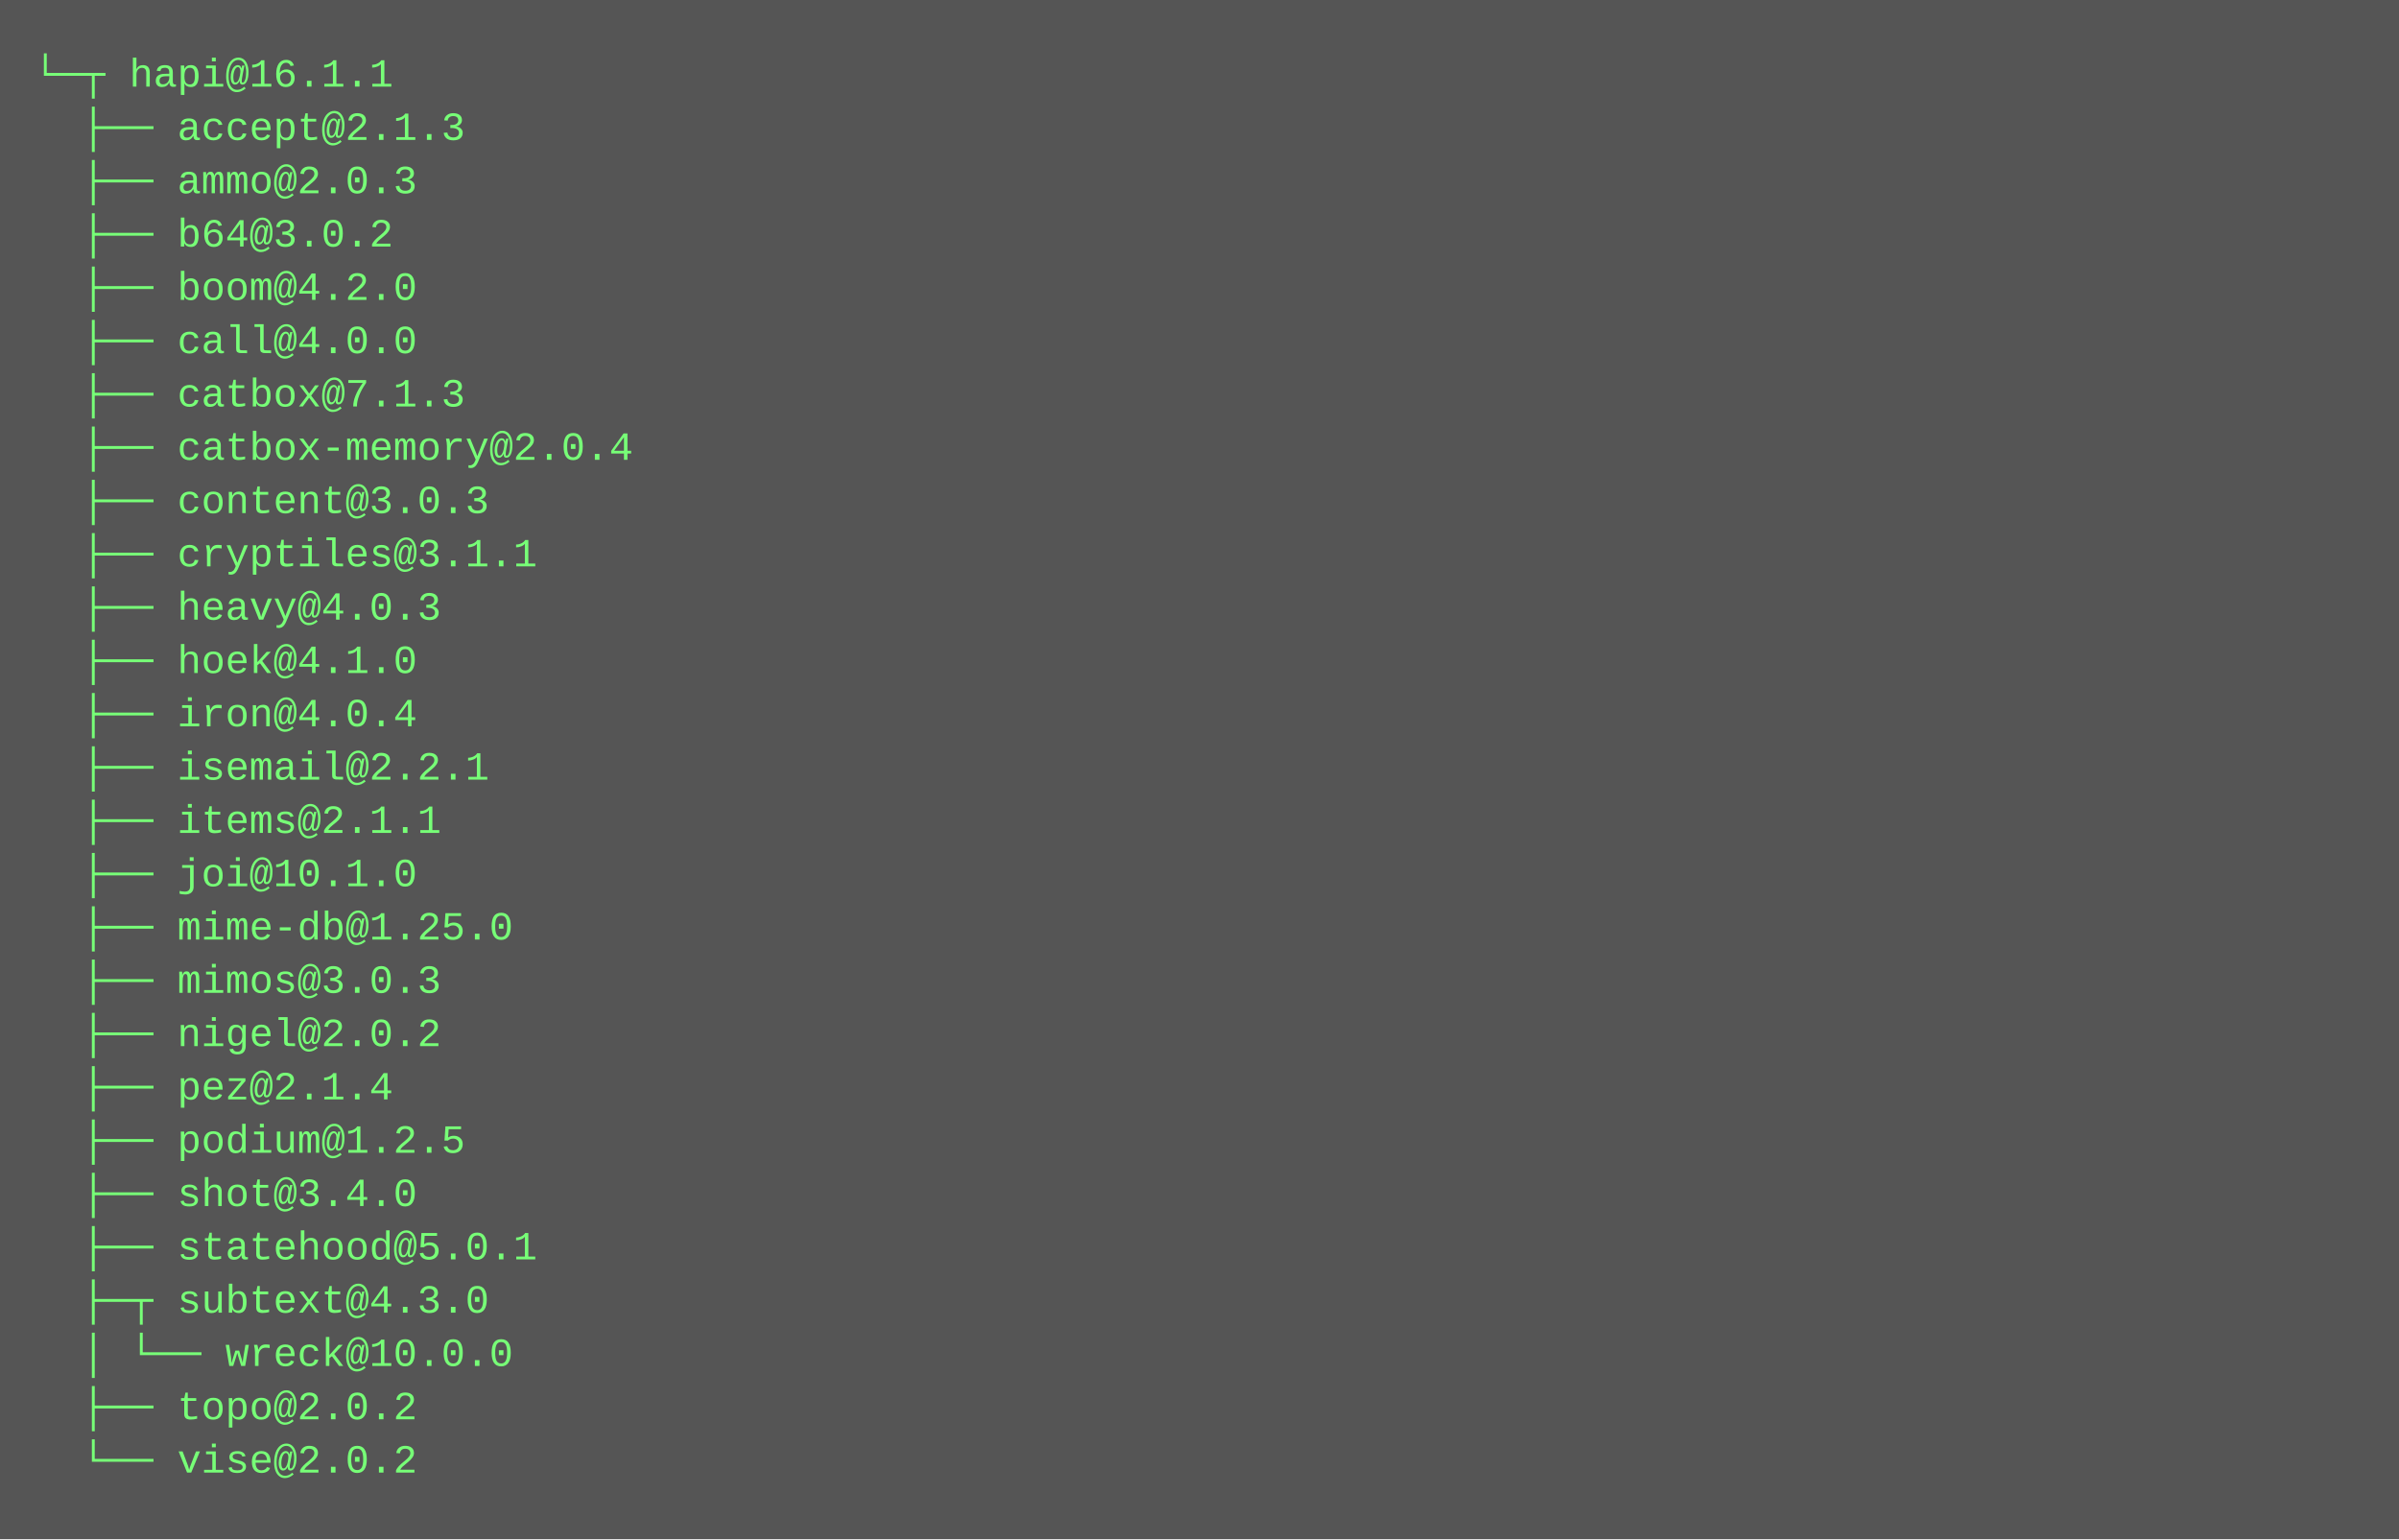
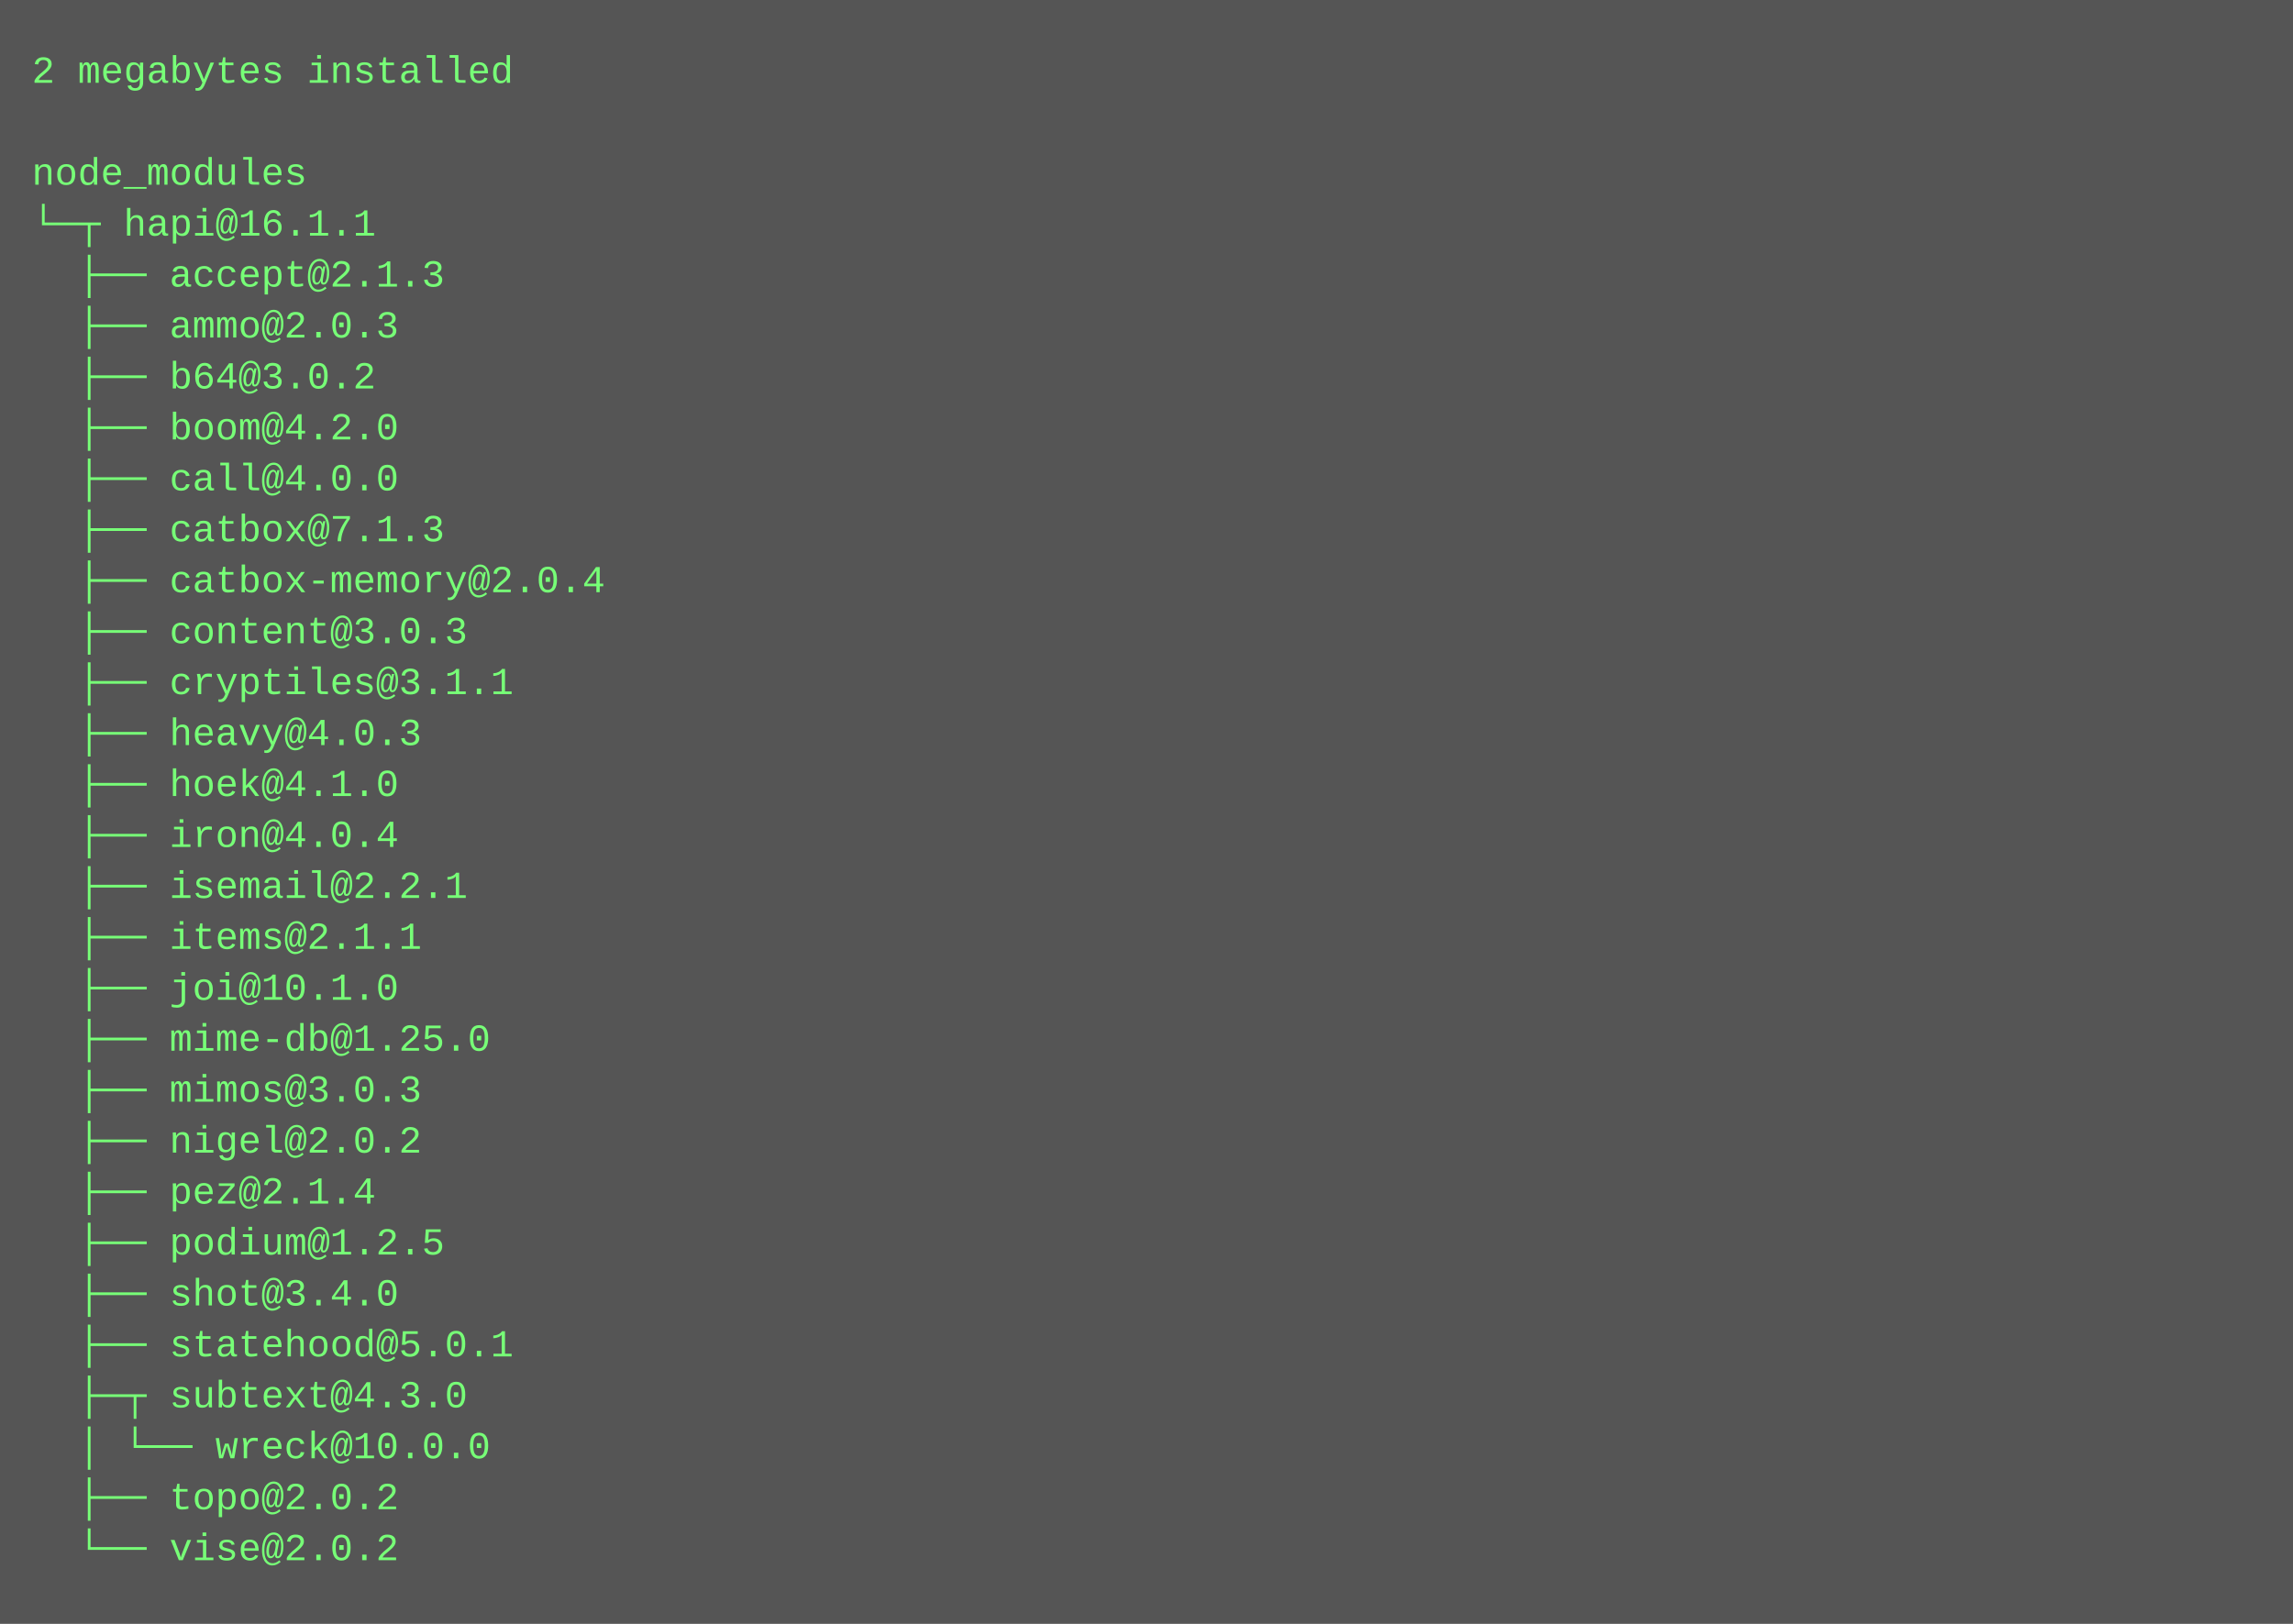
- <svg xmlns="http://www.w3.org/2000/svg" height="462" width="720">
-   <rect height="462" fill="#555" width="720" />
+ <svg xmlns="http://www.w3.org/2000/svg" height="510" width="720">
+   <rect height="510" fill="#555" width="720" />
  <text fill="#7f7" font-family="Courier New" font-size="12" xml:space="preserve">
-     <tspan x="10" y="26">└─┬ hapi@16.1.1 </tspan>
-     <tspan x="10" y="42">  ├── accept@2.1.3 </tspan>
-     <tspan x="10" y="58">  ├── ammo@2.0.3 </tspan>
-     <tspan x="10" y="74">  ├── b64@3.0.2 </tspan>
-     <tspan x="10" y="90">  ├── boom@4.2.0 </tspan>
-     <tspan x="10" y="106">  ├── call@4.0.0 </tspan>
-     <tspan x="10" y="122">  ├── catbox@7.1.3 </tspan>
-     <tspan x="10" y="138">  ├── catbox-memory@2.0.4 </tspan>
-     <tspan x="10" y="154">  ├── content@3.0.3 </tspan>
-     <tspan x="10" y="170">  ├── cryptiles@3.1.1 </tspan>
-     <tspan x="10" y="186">  ├── heavy@4.0.3 </tspan>
-     <tspan x="10" y="202">  ├── hoek@4.1.0 </tspan>
-     <tspan x="10" y="218">  ├── iron@4.0.4 </tspan>
-     <tspan x="10" y="234">  ├── isemail@2.2.1 </tspan>
-     <tspan x="10" y="250">  ├── items@2.1.1 </tspan>
-     <tspan x="10" y="266">  ├── joi@10.1.0 </tspan>
-     <tspan x="10" y="282">  ├── mime-db@1.25.0 </tspan>
-     <tspan x="10" y="298">  ├── mimos@3.0.3 </tspan>
-     <tspan x="10" y="314">  ├── nigel@2.0.2 </tspan>
-     <tspan x="10" y="330">  ├── pez@2.1.4 </tspan>
-     <tspan x="10" y="346">  ├── podium@1.2.5 </tspan>
-     <tspan x="10" y="362">  ├── shot@3.4.0 </tspan>
-     <tspan x="10" y="378">  ├── statehood@5.0.1 </tspan>
-     <tspan x="10" y="394">  ├─┬ subtext@4.3.0 </tspan>
-     <tspan x="10" y="410">  │ └── wreck@10.0.0 </tspan>
-     <tspan x="10" y="426">  ├── topo@2.0.2 </tspan>
-     <tspan x="10" y="442">  └── vise@2.0.2</tspan>
+     <tspan x="10" y="26">2 megabytes installed</tspan>
+     <tspan x="10" y="42" />
+     <tspan x="10" y="58">node_modules</tspan>
+     <tspan x="10" y="74">└─┬ hapi@16.1.1 </tspan>
+     <tspan x="10" y="90">  ├── accept@2.1.3 </tspan>
+     <tspan x="10" y="106">  ├── ammo@2.0.3 </tspan>
+     <tspan x="10" y="122">  ├── b64@3.0.2 </tspan>
+     <tspan x="10" y="138">  ├── boom@4.2.0 </tspan>
+     <tspan x="10" y="154">  ├── call@4.0.0 </tspan>
+     <tspan x="10" y="170">  ├── catbox@7.1.3 </tspan>
+     <tspan x="10" y="186">  ├── catbox-memory@2.0.4 </tspan>
+     <tspan x="10" y="202">  ├── content@3.0.3 </tspan>
+     <tspan x="10" y="218">  ├── cryptiles@3.1.1 </tspan>
+     <tspan x="10" y="234">  ├── heavy@4.0.3 </tspan>
+     <tspan x="10" y="250">  ├── hoek@4.1.0 </tspan>
+     <tspan x="10" y="266">  ├── iron@4.0.4 </tspan>
+     <tspan x="10" y="282">  ├── isemail@2.2.1 </tspan>
+     <tspan x="10" y="298">  ├── items@2.1.1 </tspan>
+     <tspan x="10" y="314">  ├── joi@10.1.0 </tspan>
+     <tspan x="10" y="330">  ├── mime-db@1.25.0 </tspan>
+     <tspan x="10" y="346">  ├── mimos@3.0.3 </tspan>
+     <tspan x="10" y="362">  ├── nigel@2.0.2 </tspan>
+     <tspan x="10" y="378">  ├── pez@2.1.4 </tspan>
+     <tspan x="10" y="394">  ├── podium@1.2.5 </tspan>
+     <tspan x="10" y="410">  ├── shot@3.4.0 </tspan>
+     <tspan x="10" y="426">  ├── statehood@5.0.1 </tspan>
+     <tspan x="10" y="442">  ├─┬ subtext@4.3.0 </tspan>
+     <tspan x="10" y="458">  │ └── wreck@10.0.0 </tspan>
+     <tspan x="10" y="474">  ├── topo@2.0.2 </tspan>
+     <tspan x="10" y="490">  └── vise@2.0.2</tspan>
  </text>
</svg>
